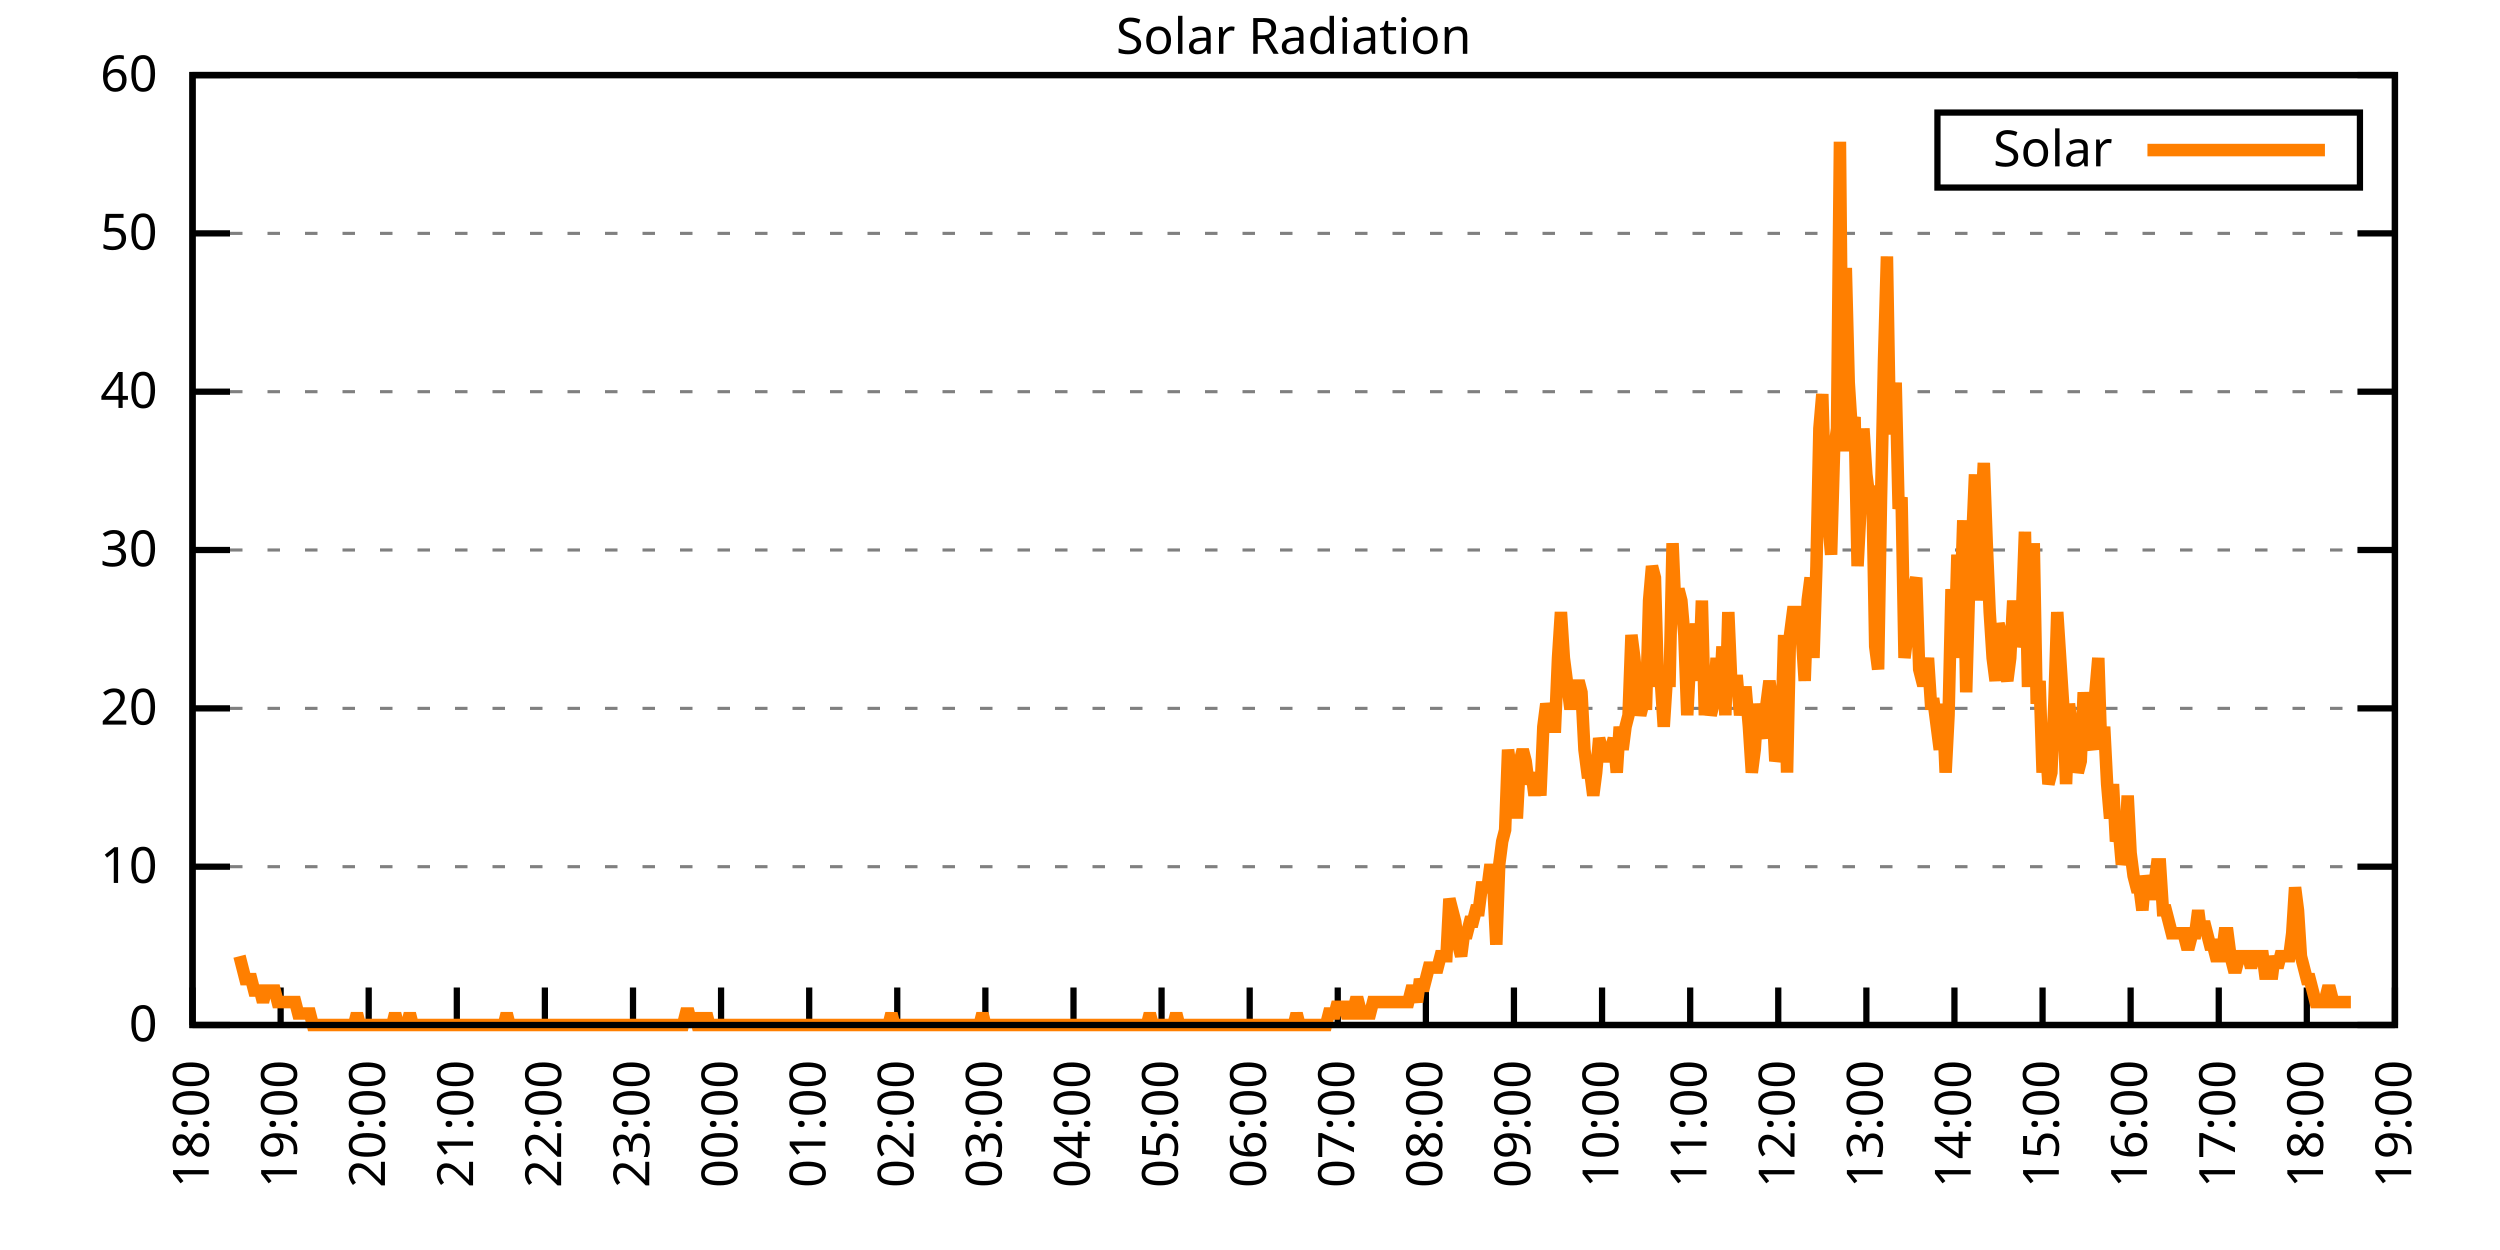
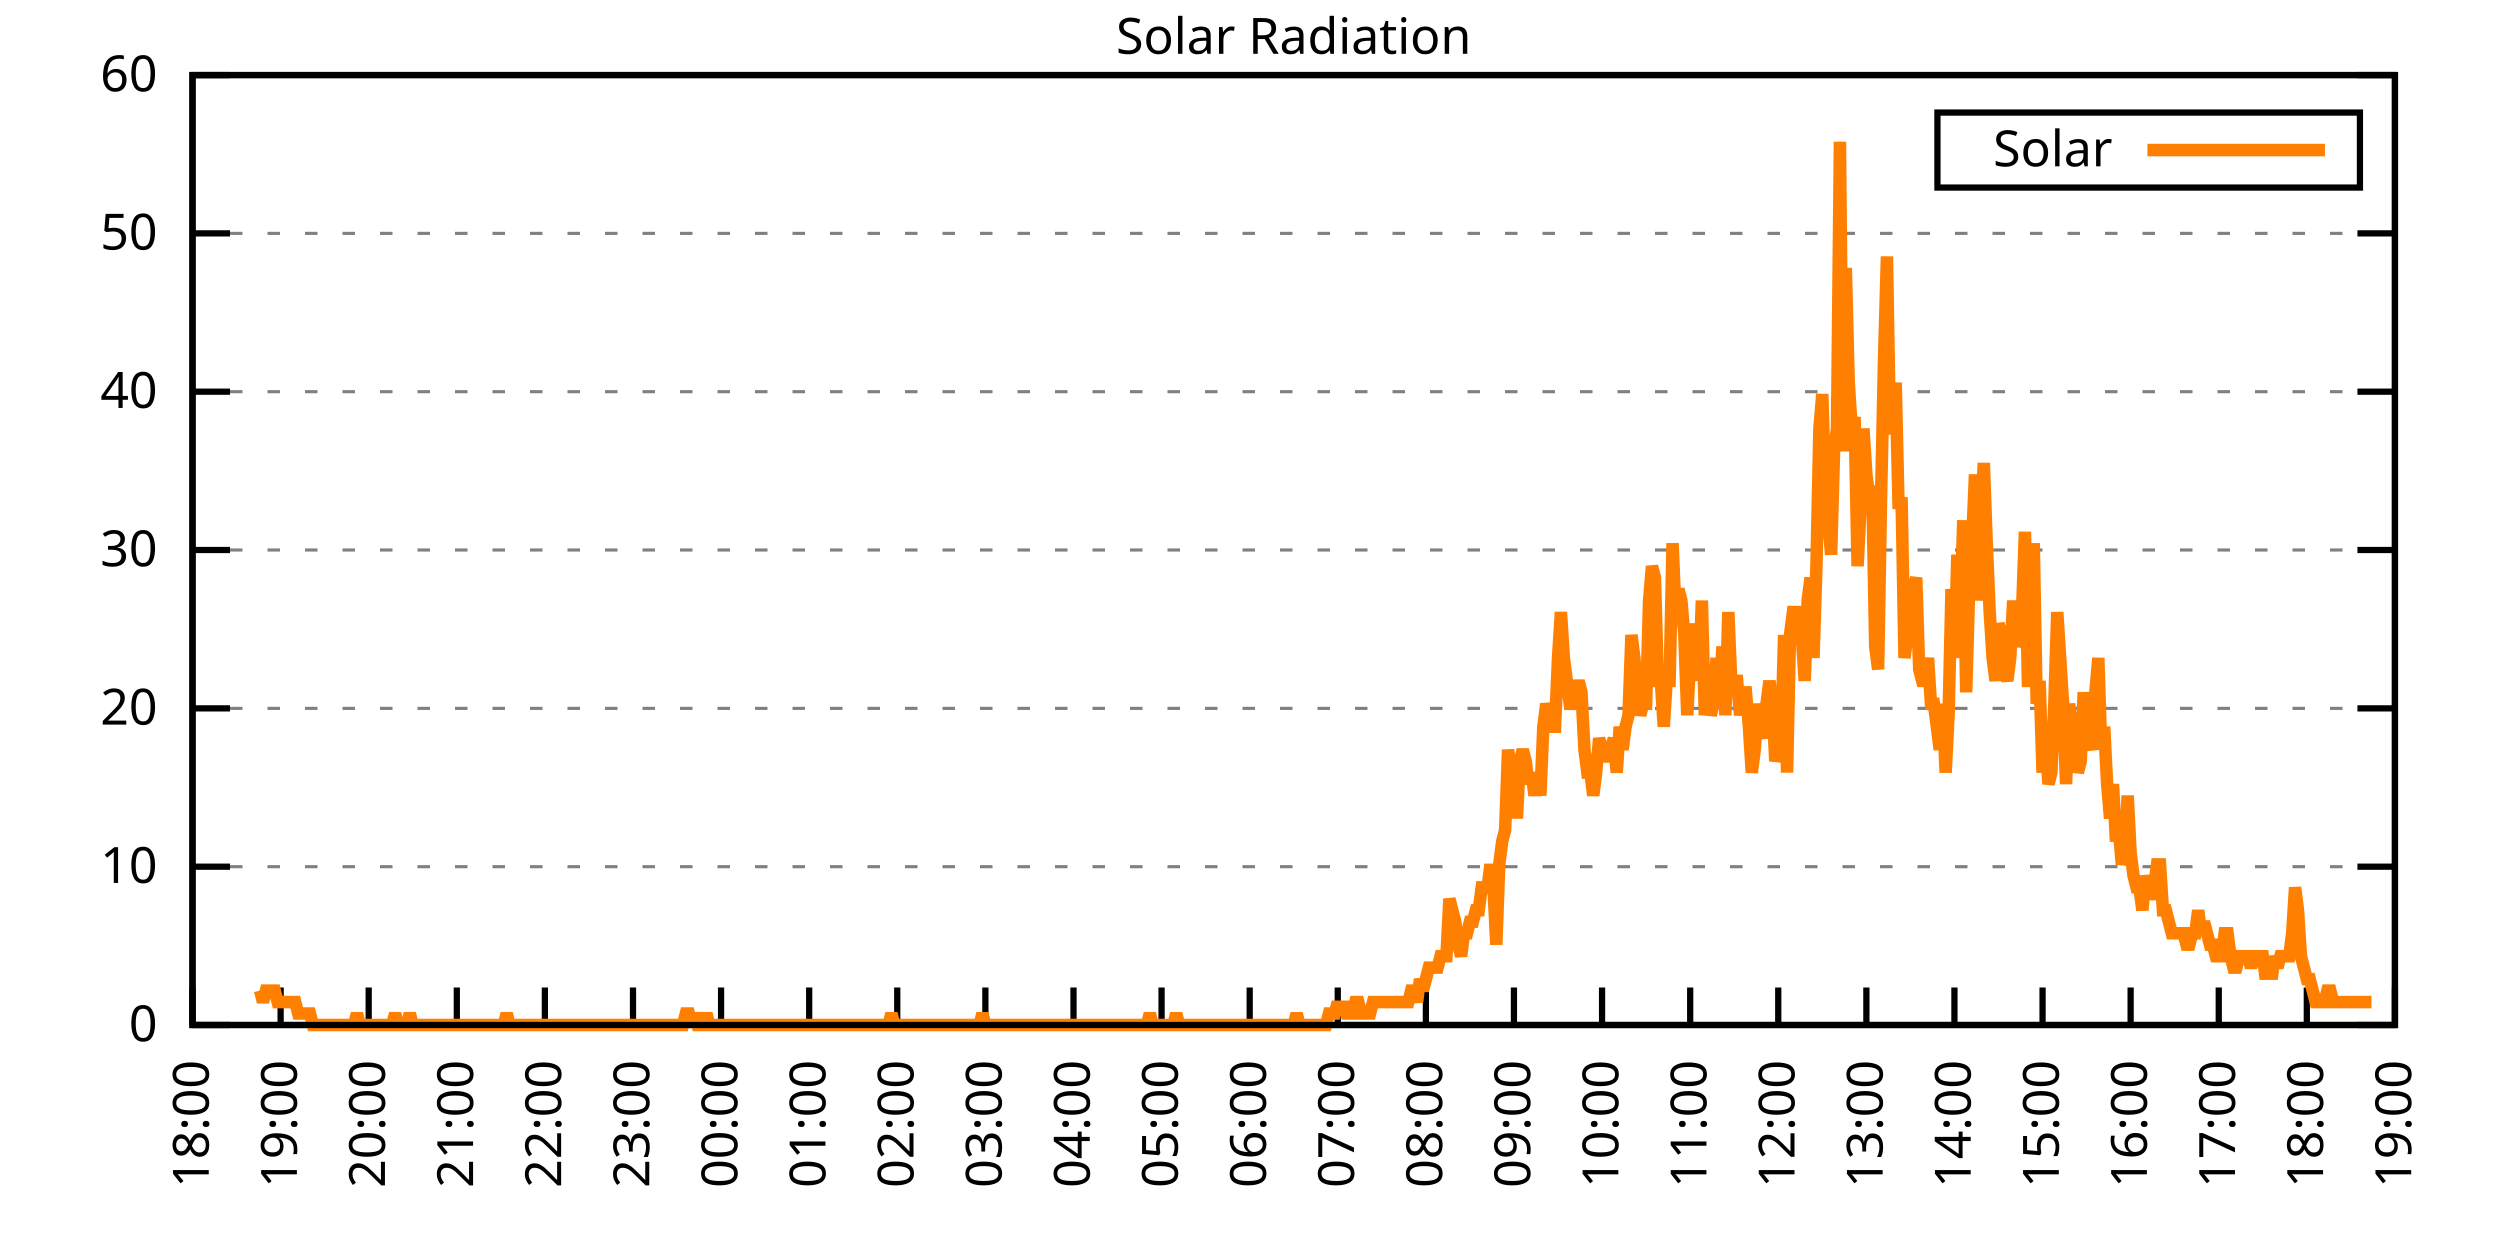
<svg xmlns="http://www.w3.org/2000/svg" xmlns:xlink="http://www.w3.org/1999/xlink" width="400" height="200" viewBox="0 0 400 200">
  <g id="gnuplot_canvas">
    <rect x="0" y="0" width="400" height="200" fill="none" />
    <defs>
      <circle id="gpDot" r="0.5" stroke-width="0.5" stroke="currentColor" />
      <path id="gpPt0" stroke-width="0.333" stroke="currentColor" d="M-1,0 h2 M0,-1 v2" />
      <path id="gpPt1" stroke-width="0.333" stroke="currentColor" d="M-1,-1 L1,1 M1,-1 L-1,1" />
      <path id="gpPt2" stroke-width="0.333" stroke="currentColor" d="M-1,0 L1,0 M0,-1 L0,1 M-1,-1 L1,1 M-1,1 L1,-1" />
      <rect id="gpPt3" stroke-width="0.333" stroke="currentColor" x="-1" y="-1" width="2" height="2" />
      <rect id="gpPt4" stroke-width="0.333" stroke="currentColor" fill="currentColor" x="-1" y="-1" width="2" height="2" />
      <circle id="gpPt5" stroke-width="0.333" stroke="currentColor" cx="0" cy="0" r="1" />
      <use xlink:href="#gpPt5" id="gpPt6" fill="currentColor" stroke="none" />
      <path id="gpPt7" stroke-width="0.333" stroke="currentColor" d="M0,-1.33 L-1.33,0.67 L1.33,0.67 z" />
      <use xlink:href="#gpPt7" id="gpPt8" fill="currentColor" stroke="none" />
      <use xlink:href="#gpPt7" id="gpPt9" stroke="currentColor" transform="rotate(180)" />
      <use xlink:href="#gpPt9" id="gpPt10" fill="currentColor" stroke="none" />
      <use xlink:href="#gpPt3" id="gpPt11" stroke="currentColor" transform="rotate(45)" />
      <use xlink:href="#gpPt11" id="gpPt12" fill="currentColor" stroke="none" />
      <path id="gpPt13" stroke-width="0.333" stroke="currentColor" d="M0,1.330 L1.265,0.411 L0.782,-1.067 L-0.782,-1.076 L-1.265,0.411 z" />
      <use xlink:href="#gpPt13" id="gpPt14" fill="currentColor" stroke="none" />
      <filter id="textbox" filterUnits="objectBoundingBox" x="0" y="0" height="1" width="1">
        <feFlood flood-color="white" flood-opacity="1" result="bgnd" />
        <feComposite in="SourceGraphic" in2="bgnd" operator="atop" />
      </filter>
      <filter id="greybox" filterUnits="objectBoundingBox" x="0" y="0" height="1" width="1">
        <feFlood flood-color="lightgrey" flood-opacity="1" result="grey" />
        <feComposite in="SourceGraphic" in2="grey" operator="atop" />
      </filter>
    </defs>
    <g fill="none" color="white" stroke="currentColor" stroke-width="1.00" stroke-linecap="butt" stroke-linejoin="miter">
</g>
    <g fill="none" color="black" stroke="currentColor" stroke-width="1.00" stroke-linecap="butt" stroke-linejoin="miter">
      <g stroke="none" shape-rendering="crispEdges">
        <polygon fill="rgb(255, 255, 255)" points="30.80,164.00 383.18,164.00 383.18,12.02 30.80,12.02 " />
      </g>
    </g>
    <g fill="none" color="black" stroke="currentColor" stroke-width="1.00" stroke-linecap="butt" stroke-linejoin="miter">
</g>
    <g fill="none" color="black" stroke="black" stroke-width="0.50" stroke-linecap="butt" stroke-linejoin="miter">
</g>
    <g fill="none" color="gray" stroke="currentColor" stroke-width="0.50" stroke-linecap="butt" stroke-linejoin="miter">
      <path stroke="gray" stroke-dasharray="2,4" class="gridline" d="M30.80,164.00 L383.19,164.00  " />
    </g>
    <g fill="none" color="gray" stroke="gray" stroke-width="1.00" stroke-linecap="butt" stroke-linejoin="miter">
</g>
    <g fill="none" color="black" stroke="currentColor" stroke-width="1.00" stroke-linecap="butt" stroke-linejoin="miter">
      <path stroke="black" d="M30.80,164.00 L36.80,164.00 M383.19,164.00 L377.19,164.00  " />
      <g transform="translate(25.20,166.60)" stroke="none" fill="black" font-family="Sans" font-size="8.00" text-anchor="end">
        <text>
          <tspan font-family="Sans"> 0</tspan>
        </text>
      </g>
    </g>
    <g fill="none" color="black" stroke="currentColor" stroke-width="1.00" stroke-linecap="butt" stroke-linejoin="miter">
</g>
    <g fill="none" color="black" stroke="black" stroke-width="0.50" stroke-linecap="butt" stroke-linejoin="miter">
</g>
    <g fill="none" color="gray" stroke="currentColor" stroke-width="0.50" stroke-linecap="butt" stroke-linejoin="miter">
      <path stroke="gray" stroke-dasharray="2,4" class="gridline" d="M30.80,138.67 L383.19,138.67  " />
    </g>
    <g fill="none" color="gray" stroke="gray" stroke-width="1.00" stroke-linecap="butt" stroke-linejoin="miter">
</g>
    <g fill="none" color="black" stroke="currentColor" stroke-width="1.00" stroke-linecap="butt" stroke-linejoin="miter">
      <path stroke="black" d="M30.80,138.67 L36.80,138.67 M383.19,138.67 L377.19,138.67  " />
      <g transform="translate(25.20,141.27)" stroke="none" fill="black" font-family="Sans" font-size="8.00" text-anchor="end">
        <text>
          <tspan font-family="Sans"> 10</tspan>
        </text>
      </g>
    </g>
    <g fill="none" color="black" stroke="currentColor" stroke-width="1.00" stroke-linecap="butt" stroke-linejoin="miter">
</g>
    <g fill="none" color="black" stroke="black" stroke-width="0.50" stroke-linecap="butt" stroke-linejoin="miter">
</g>
    <g fill="none" color="gray" stroke="currentColor" stroke-width="0.50" stroke-linecap="butt" stroke-linejoin="miter">
      <path stroke="gray" stroke-dasharray="2,4" class="gridline" d="M30.80,113.34 L383.19,113.34  " />
    </g>
    <g fill="none" color="gray" stroke="gray" stroke-width="1.00" stroke-linecap="butt" stroke-linejoin="miter">
</g>
    <g fill="none" color="black" stroke="currentColor" stroke-width="1.00" stroke-linecap="butt" stroke-linejoin="miter">
      <path stroke="black" d="M30.80,113.34 L36.80,113.34 M383.19,113.34 L377.19,113.34  " />
      <g transform="translate(25.20,115.94)" stroke="none" fill="black" font-family="Sans" font-size="8.00" text-anchor="end">
        <text>
          <tspan font-family="Sans"> 20</tspan>
        </text>
      </g>
    </g>
    <g fill="none" color="black" stroke="currentColor" stroke-width="1.00" stroke-linecap="butt" stroke-linejoin="miter">
</g>
    <g fill="none" color="black" stroke="black" stroke-width="0.50" stroke-linecap="butt" stroke-linejoin="miter">
</g>
    <g fill="none" color="gray" stroke="currentColor" stroke-width="0.50" stroke-linecap="butt" stroke-linejoin="miter">
      <path stroke="gray" stroke-dasharray="2,4" class="gridline" d="M30.80,88.00 L383.19,88.00  " />
    </g>
    <g fill="none" color="gray" stroke="gray" stroke-width="1.00" stroke-linecap="butt" stroke-linejoin="miter">
</g>
    <g fill="none" color="black" stroke="currentColor" stroke-width="1.00" stroke-linecap="butt" stroke-linejoin="miter">
      <path stroke="black" d="M30.80,88.00 L36.80,88.00 M383.19,88.00 L377.19,88.00  " />
      <g transform="translate(25.20,90.60)" stroke="none" fill="black" font-family="Sans" font-size="8.00" text-anchor="end">
        <text>
          <tspan font-family="Sans"> 30</tspan>
        </text>
      </g>
    </g>
    <g fill="none" color="black" stroke="currentColor" stroke-width="1.00" stroke-linecap="butt" stroke-linejoin="miter">
</g>
    <g fill="none" color="black" stroke="black" stroke-width="0.50" stroke-linecap="butt" stroke-linejoin="miter">
</g>
    <g fill="none" color="gray" stroke="currentColor" stroke-width="0.50" stroke-linecap="butt" stroke-linejoin="miter">
      <path stroke="gray" stroke-dasharray="2,4" class="gridline" d="M30.80,62.67 L383.19,62.67  " />
    </g>
    <g fill="none" color="gray" stroke="gray" stroke-width="1.00" stroke-linecap="butt" stroke-linejoin="miter">
</g>
    <g fill="none" color="black" stroke="currentColor" stroke-width="1.00" stroke-linecap="butt" stroke-linejoin="miter">
      <path stroke="black" d="M30.80,62.67 L36.80,62.67 M383.19,62.67 L377.19,62.67  " />
      <g transform="translate(25.20,65.27)" stroke="none" fill="black" font-family="Sans" font-size="8.00" text-anchor="end">
        <text>
          <tspan font-family="Sans"> 40</tspan>
        </text>
      </g>
    </g>
    <g fill="none" color="black" stroke="currentColor" stroke-width="1.00" stroke-linecap="butt" stroke-linejoin="miter">
</g>
    <g fill="none" color="black" stroke="black" stroke-width="0.50" stroke-linecap="butt" stroke-linejoin="miter">
</g>
    <g fill="none" color="gray" stroke="currentColor" stroke-width="0.50" stroke-linecap="butt" stroke-linejoin="miter">
      <path stroke="gray" stroke-dasharray="2,4" class="gridline" d="M30.80,37.34 L383.19,37.34  " />
    </g>
    <g fill="none" color="gray" stroke="gray" stroke-width="1.00" stroke-linecap="butt" stroke-linejoin="miter">
</g>
    <g fill="none" color="black" stroke="currentColor" stroke-width="1.00" stroke-linecap="butt" stroke-linejoin="miter">
      <path stroke="black" d="M30.80,37.34 L36.80,37.34 M383.19,37.34 L377.19,37.34  " />
      <g transform="translate(25.20,39.94)" stroke="none" fill="black" font-family="Sans" font-size="8.00" text-anchor="end">
        <text>
          <tspan font-family="Sans"> 50</tspan>
        </text>
      </g>
    </g>
    <g fill="none" color="black" stroke="currentColor" stroke-width="1.00" stroke-linecap="butt" stroke-linejoin="miter">
</g>
    <g fill="none" color="black" stroke="black" stroke-width="0.50" stroke-linecap="butt" stroke-linejoin="miter">
</g>
    <g fill="none" color="gray" stroke="currentColor" stroke-width="0.50" stroke-linecap="butt" stroke-linejoin="miter">
      <path stroke="gray" stroke-dasharray="2,4" class="gridline" d="M30.80,12.01 L383.19,12.01  " />
    </g>
    <g fill="none" color="gray" stroke="gray" stroke-width="1.00" stroke-linecap="butt" stroke-linejoin="miter">
</g>
    <g fill="none" color="black" stroke="currentColor" stroke-width="1.00" stroke-linecap="butt" stroke-linejoin="miter">
      <path stroke="black" d="M30.80,12.01 L36.80,12.01 M383.19,12.01 L377.19,12.01  " />
      <g transform="translate(25.20,14.61)" stroke="none" fill="black" font-family="Sans" font-size="8.00" text-anchor="end">
        <text>
          <tspan font-family="Sans"> 60</tspan>
        </text>
      </g>
    </g>
    <g fill="none" color="black" stroke="currentColor" stroke-width="1.00" stroke-linecap="butt" stroke-linejoin="miter">
      <path stroke="black" d="M30.80,164.00 L30.80,158.00  " />
      <g transform="translate(33.40,169.60) rotate(270.00)" stroke="none" fill="black" font-family="Sans" font-size="8.00" text-anchor="end">
        <text>
          <tspan font-family="Sans">18:00</tspan>
        </text>
      </g>
    </g>
    <g fill="none" color="black" stroke="currentColor" stroke-width="1.00" stroke-linecap="butt" stroke-linejoin="miter">
      <path stroke="black" d="M44.90,164.00 L44.90,158.00  " />
      <g transform="translate(47.50,169.60) rotate(270.00)" stroke="none" fill="black" font-family="Sans" font-size="8.00" text-anchor="end">
        <text>
          <tspan font-family="Sans">19:00</tspan>
        </text>
      </g>
    </g>
    <g fill="none" color="black" stroke="currentColor" stroke-width="1.00" stroke-linecap="butt" stroke-linejoin="miter">
      <path stroke="black" d="M58.99,164.00 L58.99,158.00  " />
      <g transform="translate(61.59,169.60) rotate(270.00)" stroke="none" fill="black" font-family="Sans" font-size="8.00" text-anchor="end">
        <text>
          <tspan font-family="Sans">20:00</tspan>
        </text>
      </g>
    </g>
    <g fill="none" color="black" stroke="currentColor" stroke-width="1.00" stroke-linecap="butt" stroke-linejoin="miter">
      <path stroke="black" d="M73.09,164.00 L73.09,158.00  " />
      <g transform="translate(75.69,169.60) rotate(270.00)" stroke="none" fill="black" font-family="Sans" font-size="8.00" text-anchor="end">
        <text>
          <tspan font-family="Sans">21:00</tspan>
        </text>
      </g>
    </g>
    <g fill="none" color="black" stroke="currentColor" stroke-width="1.00" stroke-linecap="butt" stroke-linejoin="miter">
      <path stroke="black" d="M87.18,164.00 L87.18,158.00  " />
      <g transform="translate(89.78,169.60) rotate(270.00)" stroke="none" fill="black" font-family="Sans" font-size="8.00" text-anchor="end">
        <text>
          <tspan font-family="Sans">22:00</tspan>
        </text>
      </g>
    </g>
    <g fill="none" color="black" stroke="currentColor" stroke-width="1.00" stroke-linecap="butt" stroke-linejoin="miter">
      <path stroke="black" d="M101.28,164.00 L101.28,158.00  " />
      <g transform="translate(103.88,169.60) rotate(270.00)" stroke="none" fill="black" font-family="Sans" font-size="8.00" text-anchor="end">
        <text>
          <tspan font-family="Sans">23:00</tspan>
        </text>
      </g>
    </g>
    <g fill="none" color="black" stroke="currentColor" stroke-width="1.00" stroke-linecap="butt" stroke-linejoin="miter">
      <path stroke="black" d="M115.37,164.00 L115.37,158.00  " />
      <g transform="translate(117.97,169.60) rotate(270.00)" stroke="none" fill="black" font-family="Sans" font-size="8.00" text-anchor="end">
        <text>
          <tspan font-family="Sans">00:00</tspan>
        </text>
      </g>
    </g>
    <g fill="none" color="black" stroke="currentColor" stroke-width="1.00" stroke-linecap="butt" stroke-linejoin="miter">
      <path stroke="black" d="M129.47,164.00 L129.47,158.00  " />
      <g transform="translate(132.07,169.60) rotate(270.00)" stroke="none" fill="black" font-family="Sans" font-size="8.00" text-anchor="end">
        <text>
          <tspan font-family="Sans">01:00</tspan>
        </text>
      </g>
    </g>
    <g fill="none" color="black" stroke="currentColor" stroke-width="1.00" stroke-linecap="butt" stroke-linejoin="miter">
      <path stroke="black" d="M143.56,164.00 L143.56,158.00  " />
      <g transform="translate(146.16,169.60) rotate(270.00)" stroke="none" fill="black" font-family="Sans" font-size="8.00" text-anchor="end">
        <text>
          <tspan font-family="Sans">02:00</tspan>
        </text>
      </g>
    </g>
    <g fill="none" color="black" stroke="currentColor" stroke-width="1.00" stroke-linecap="butt" stroke-linejoin="miter">
      <path stroke="black" d="M157.66,164.00 L157.66,158.00  " />
      <g transform="translate(160.26,169.60) rotate(270.00)" stroke="none" fill="black" font-family="Sans" font-size="8.00" text-anchor="end">
        <text>
          <tspan font-family="Sans">03:00</tspan>
        </text>
      </g>
    </g>
    <g fill="none" color="black" stroke="currentColor" stroke-width="1.00" stroke-linecap="butt" stroke-linejoin="miter">
      <path stroke="black" d="M171.76,164.00 L171.76,158.00  " />
      <g transform="translate(174.36,169.60) rotate(270.00)" stroke="none" fill="black" font-family="Sans" font-size="8.00" text-anchor="end">
        <text>
          <tspan font-family="Sans">04:00</tspan>
        </text>
      </g>
    </g>
    <g fill="none" color="black" stroke="currentColor" stroke-width="1.00" stroke-linecap="butt" stroke-linejoin="miter">
      <path stroke="black" d="M185.85,164.00 L185.85,158.00  " />
      <g transform="translate(188.45,169.60) rotate(270.00)" stroke="none" fill="black" font-family="Sans" font-size="8.00" text-anchor="end">
        <text>
          <tspan font-family="Sans">05:00</tspan>
        </text>
      </g>
    </g>
    <g fill="none" color="black" stroke="currentColor" stroke-width="1.00" stroke-linecap="butt" stroke-linejoin="miter">
      <path stroke="black" d="M199.95,164.00 L199.95,158.00  " />
      <g transform="translate(202.55,169.60) rotate(270.00)" stroke="none" fill="black" font-family="Sans" font-size="8.00" text-anchor="end">
        <text>
          <tspan font-family="Sans">06:00</tspan>
        </text>
      </g>
    </g>
    <g fill="none" color="black" stroke="currentColor" stroke-width="1.00" stroke-linecap="butt" stroke-linejoin="miter">
      <path stroke="black" d="M214.04,164.00 L214.04,158.00  " />
      <g transform="translate(216.64,169.60) rotate(270.00)" stroke="none" fill="black" font-family="Sans" font-size="8.00" text-anchor="end">
        <text>
          <tspan font-family="Sans">07:00</tspan>
        </text>
      </g>
    </g>
    <g fill="none" color="black" stroke="currentColor" stroke-width="1.00" stroke-linecap="butt" stroke-linejoin="miter">
      <path stroke="black" d="M228.14,164.00 L228.14,158.00  " />
      <g transform="translate(230.74,169.60) rotate(270.00)" stroke="none" fill="black" font-family="Sans" font-size="8.00" text-anchor="end">
        <text>
          <tspan font-family="Sans">08:00</tspan>
        </text>
      </g>
    </g>
    <g fill="none" color="black" stroke="currentColor" stroke-width="1.00" stroke-linecap="butt" stroke-linejoin="miter">
      <path stroke="black" d="M242.23,164.00 L242.23,158.00  " />
      <g transform="translate(244.83,169.60) rotate(270.00)" stroke="none" fill="black" font-family="Sans" font-size="8.00" text-anchor="end">
        <text>
          <tspan font-family="Sans">09:00</tspan>
        </text>
      </g>
    </g>
    <g fill="none" color="black" stroke="currentColor" stroke-width="1.00" stroke-linecap="butt" stroke-linejoin="miter">
      <path stroke="black" d="M256.33,164.00 L256.33,158.00  " />
      <g transform="translate(258.93,169.60) rotate(270.00)" stroke="none" fill="black" font-family="Sans" font-size="8.00" text-anchor="end">
        <text>
          <tspan font-family="Sans">10:00</tspan>
        </text>
      </g>
    </g>
    <g fill="none" color="black" stroke="currentColor" stroke-width="1.00" stroke-linecap="butt" stroke-linejoin="miter">
      <path stroke="black" d="M270.43,164.00 L270.43,158.00  " />
      <g transform="translate(273.03,169.60) rotate(270.00)" stroke="none" fill="black" font-family="Sans" font-size="8.00" text-anchor="end">
        <text>
          <tspan font-family="Sans">11:00</tspan>
        </text>
      </g>
    </g>
    <g fill="none" color="black" stroke="currentColor" stroke-width="1.00" stroke-linecap="butt" stroke-linejoin="miter">
      <path stroke="black" d="M284.52,164.00 L284.52,158.00  " />
      <g transform="translate(287.12,169.60) rotate(270.00)" stroke="none" fill="black" font-family="Sans" font-size="8.00" text-anchor="end">
        <text>
          <tspan font-family="Sans">12:00</tspan>
        </text>
      </g>
    </g>
    <g fill="none" color="black" stroke="currentColor" stroke-width="1.00" stroke-linecap="butt" stroke-linejoin="miter">
      <path stroke="black" d="M298.62,164.00 L298.62,158.00  " />
      <g transform="translate(301.22,169.60) rotate(270.00)" stroke="none" fill="black" font-family="Sans" font-size="8.00" text-anchor="end">
        <text>
          <tspan font-family="Sans">13:00</tspan>
        </text>
      </g>
    </g>
    <g fill="none" color="black" stroke="currentColor" stroke-width="1.00" stroke-linecap="butt" stroke-linejoin="miter">
      <path stroke="black" d="M312.71,164.00 L312.71,158.00  " />
      <g transform="translate(315.31,169.60) rotate(270.00)" stroke="none" fill="black" font-family="Sans" font-size="8.00" text-anchor="end">
        <text>
          <tspan font-family="Sans">14:00</tspan>
        </text>
      </g>
    </g>
    <g fill="none" color="black" stroke="currentColor" stroke-width="1.00" stroke-linecap="butt" stroke-linejoin="miter">
      <path stroke="black" d="M326.81,164.00 L326.81,158.00  " />
      <g transform="translate(329.41,169.60) rotate(270.00)" stroke="none" fill="black" font-family="Sans" font-size="8.00" text-anchor="end">
        <text>
          <tspan font-family="Sans">15:00</tspan>
        </text>
      </g>
    </g>
    <g fill="none" color="black" stroke="currentColor" stroke-width="1.00" stroke-linecap="butt" stroke-linejoin="miter">
      <path stroke="black" d="M340.90,164.00 L340.90,158.00  " />
      <g transform="translate(343.50,169.60) rotate(270.00)" stroke="none" fill="black" font-family="Sans" font-size="8.00" text-anchor="end">
        <text>
          <tspan font-family="Sans">16:00</tspan>
        </text>
      </g>
    </g>
    <g fill="none" color="black" stroke="currentColor" stroke-width="1.00" stroke-linecap="butt" stroke-linejoin="miter">
      <path stroke="black" d="M355.00,164.00 L355.00,158.00  " />
      <g transform="translate(357.60,169.60) rotate(270.00)" stroke="none" fill="black" font-family="Sans" font-size="8.00" text-anchor="end">
        <text>
          <tspan font-family="Sans">17:00</tspan>
        </text>
      </g>
    </g>
    <g fill="none" color="black" stroke="currentColor" stroke-width="1.00" stroke-linecap="butt" stroke-linejoin="miter">
      <path stroke="black" d="M369.09,164.00 L369.09,158.00  " />
      <g transform="translate(371.69,169.60) rotate(270.00)" stroke="none" fill="black" font-family="Sans" font-size="8.00" text-anchor="end">
        <text>
          <tspan font-family="Sans">18:00</tspan>
        </text>
      </g>
    </g>
    <g fill="none" color="black" stroke="currentColor" stroke-width="1.00" stroke-linecap="butt" stroke-linejoin="miter">
      <path stroke="black" d="M383.19,164.00 L383.19,158.00  " />
      <g transform="translate(385.79,169.60) rotate(270.00)" stroke="none" fill="black" font-family="Sans" font-size="8.00" text-anchor="end">
        <text>
          <tspan font-family="Sans">19:00</tspan>
        </text>
      </g>
    </g>
    <g fill="none" color="black" stroke="currentColor" stroke-width="1.00" stroke-linecap="butt" stroke-linejoin="miter">
</g>
    <g fill="none" color="black" stroke="currentColor" stroke-width="1.00" stroke-linecap="butt" stroke-linejoin="miter">
      <path stroke="black" d="M30.80,12.01 L30.80,164.00 L383.19,164.00 L383.19,12.01 L30.80,12.01 Z  " />
    </g>
    <g fill="none" color="black" stroke="currentColor" stroke-width="1.00" stroke-linecap="butt" stroke-linejoin="miter">
</g>
    <g fill="none" color="black" stroke="currentColor" stroke-width="1.00" stroke-linecap="butt" stroke-linejoin="miter">
      <path stroke="black" d="M309.99,30.01 L309.99,18.01 L377.59,18.01 L377.59,30.01 L309.99,30.01 Z  " />
    </g>
    <g id="Solar_Radiation_plot_1">
      <g fill="none" color="white" stroke="black" stroke-width="2.00" stroke-linecap="butt" stroke-linejoin="miter">
</g>
      <g fill="none" color="black" stroke="currentColor" stroke-width="2.00" stroke-linecap="butt" stroke-linejoin="miter">
        <g transform="translate(337.99,26.61)" stroke="none" fill="black" font-family="Sans" font-size="8.00" text-anchor="end">
          <text>
            <tspan font-family="Sans">Solar</tspan>
          </text>
        </g>
      </g>
      <g fill="none" color="black" stroke="currentColor" stroke-width="2.00" stroke-linecap="butt" stroke-linejoin="miter">
-         <path stroke="rgb(255, 127,   0)" d="M343.59,24.01 L371.99,24.01 M38.32,152.99 L38.79,154.82 L39.26,156.66 L39.73,156.66 L40.20,156.66 L40.67,158.49   L41.14,158.49 L41.61,158.49 L42.08,160.33 L42.55,158.49 L43.02,158.49 L43.49,158.49 L43.96,158.49 L44.43,160.33   L44.90,160.33 L45.37,160.33 L45.84,160.33 L46.31,160.33 L46.78,160.33 L47.24,160.33 L47.71,162.16 L48.18,162.16   L48.65,162.16 L49.12,162.16 L49.59,162.16 L50.06,164.00 L50.53,164.00 L51.00,164.00 L51.47,164.00 L51.94,164.00   L52.41,164.00 L52.88,164.00 L53.35,164.00 L53.82,164.00 L54.29,164.00 L54.76,164.00 L55.23,164.00 L55.70,164.00   L56.17,164.00 L56.64,164.00 L57.11,162.16 L57.58,164.00 L58.05,164.00 L58.52,164.00 L58.99,164.00 L59.46,164.00   L59.93,164.00 L60.40,164.00 L60.87,164.00 L61.34,164.00 L61.81,164.00 L62.28,164.00 L62.75,164.00 L63.22,162.16   L63.69,164.00 L64.16,164.00 L64.63,164.00 L65.10,164.00 L65.57,162.16 L66.04,164.00 L66.51,164.00 L66.98,164.00   L67.45,164.00 L67.92,164.00 L68.39,164.00 L68.86,164.00 L69.33,164.00 L69.80,164.00 L70.27,164.00 L70.74,164.00   L71.21,164.00 L71.68,164.00 L72.15,164.00 L72.62,164.00 L73.09,164.00 L73.56,164.00 L74.03,164.00 L74.50,164.00   L74.97,164.00 L75.44,164.00 L75.91,164.00 L76.38,164.00 L76.85,164.00 L77.32,164.00 L77.79,164.00 L78.26,164.00   L78.73,164.00 L79.19,164.00 L79.66,164.00 L80.13,164.00 L80.60,164.00 L81.07,162.16 L81.54,164.00 L82.01,164.00   L82.48,164.00 L82.95,164.00 L83.42,164.00 L83.89,164.00 L84.36,164.00 L84.83,164.00 L85.30,164.00 L85.77,164.00   L86.24,164.00 L86.71,164.00 L87.18,164.00 L87.65,164.00 L88.12,164.00 L88.59,164.00 L89.06,164.00 L89.53,164.00   L90.00,164.00 L90.47,164.00 L90.94,164.00 L91.41,164.00 L91.88,164.00 L92.35,164.00 L92.82,164.00 L93.29,164.00   L93.76,164.00 L94.23,164.00 L94.70,164.00 L95.17,164.00 L95.64,164.00 L96.11,164.00 L96.58,164.00 L97.05,164.00   L97.52,164.00 L97.99,164.00 L98.46,164.00 L98.93,164.00 L99.40,164.00 L99.87,164.00 L100.34,164.00 L100.81,164.00   L101.28,164.00 L101.75,164.00 L102.22,164.00 L102.69,164.00 L103.16,164.00 L103.63,164.00 L104.10,164.00 L104.57,164.00   L105.04,164.00 L105.51,164.00 L105.98,164.00 L106.45,164.00 L106.92,164.00 L107.39,164.00 L107.86,164.00 L108.33,164.00   L108.80,164.00 L109.27,164.00 L109.74,162.16 L110.21,162.16 L110.68,164.00 L111.14,162.16 L111.61,164.00 L112.08,164.00   L112.55,164.00 L113.02,162.16 L113.49,164.00 L113.96,164.00 L114.43,164.00 L114.90,164.00 L115.37,164.00 L115.84,164.00   L116.31,164.00 L116.78,164.00 L117.25,164.00 L117.72,164.00 L118.19,164.00 L118.66,164.00 L119.13,164.00 L119.60,164.00   L120.07,164.00 L120.54,164.00 L121.01,164.00 L121.48,164.00 L121.95,164.00 L122.42,164.00 L122.89,164.00 L123.36,164.00   L123.83,164.00 L124.30,164.00 L124.77,164.00 L125.24,164.00 L125.71,164.00 L126.18,164.00 L126.65,164.00 L127.12,164.00   L127.59,164.00 L128.06,164.00 L128.53,164.00 L129.00,164.00 L129.47,164.00 L129.94,164.00 L130.41,164.00 L130.88,164.00   L131.35,164.00 L131.82,164.00 L132.29,164.00 L132.76,164.00 L133.23,164.00 L133.70,164.00 L134.17,164.00 L134.64,164.00   L135.11,164.00 L135.58,164.00 L136.05,164.00 L136.52,164.00 L136.99,164.00 L137.46,164.00 L137.93,164.00 L138.40,164.00   L138.87,164.00 L139.34,164.00 L139.81,164.00 L140.28,164.00 L140.75,164.00 L141.22,164.00 L141.69,164.00 L142.16,164.00   L142.63,162.16 L143.09,164.00 L143.56,164.00 L144.03,164.00 L144.50,164.00 L144.97,164.00 L145.44,164.00 L145.91,164.00   L146.38,164.00 L146.85,164.00 L147.32,164.00 L147.79,164.00 L148.26,164.00 L148.73,164.00 L149.20,164.00 L149.67,164.00   L150.14,164.00 L150.61,164.00 L151.08,164.00 L151.55,164.00 L152.02,164.00 L152.49,164.00 L152.96,164.00 L153.43,164.00   L153.90,164.00 L154.37,164.00 L154.84,164.00 L155.31,164.00 L155.78,164.00 L156.25,164.00 L156.72,164.00 L157.19,162.16   L157.66,164.00 L158.13,164.00 L158.60,164.00 L159.07,164.00 L159.54,164.00 L160.01,164.00 L160.48,164.00 L160.95,164.00   L161.42,164.00 L161.89,164.00 L162.36,164.00 L162.83,164.00 L163.30,164.00 L163.77,164.00 L164.24,164.00 L164.71,164.00   L165.18,164.00 L165.65,164.00 L166.12,164.00 L166.59,164.00 L167.06,164.00 L167.53,164.00 L168.00,164.00 L168.47,164.00   L168.94,164.00 L169.41,164.00 L169.88,164.00 L170.35,164.00 L170.82,164.00 L171.29,164.00 L171.76,164.00 L172.23,164.00   L172.70,164.00 L173.17,164.00 L173.64,164.00 L174.11,164.00 L174.58,164.00 L175.04,164.00 L175.51,164.00 L175.98,164.00   L176.45,164.00 L176.92,164.00 L177.39,164.00 L177.86,164.00 L178.33,164.00 L178.80,164.00 L179.27,164.00 L179.74,164.00   L180.21,164.00 L180.68,164.00 L181.15,164.00 L181.62,164.00 L182.09,164.00 L182.56,164.00 L183.03,164.00 L183.50,164.00   L183.97,162.16 L184.44,164.00 L184.91,164.00 L185.38,164.00 L185.85,164.00 L186.32,164.00 L186.79,164.00 L187.26,164.00   L187.73,164.00 L188.20,162.16 L188.67,164.00 L189.14,164.00 L189.61,164.00 L190.08,164.00 L190.55,164.00 L191.02,164.00   L191.49,164.00 L191.96,164.00 L192.43,164.00 L192.90,164.00 L193.37,164.00 L193.84,164.00 L194.31,164.00 L194.78,164.00   L195.25,164.00 L195.72,164.00 L196.19,164.00 L196.66,164.00 L197.13,164.00 L197.60,164.00 L198.07,164.00 L198.54,164.00   L199.01,164.00 L199.48,164.00 L199.95,164.00 L200.42,164.00 L200.89,164.00 L201.36,164.00 L201.83,164.00 L202.30,164.00   L202.77,164.00 L203.24,164.00 L203.71,164.00 L204.18,164.00 L204.65,164.00 L205.12,164.00 L205.59,164.00 L206.06,164.00   L206.53,164.00 L207.00,164.00 L207.46,162.16 L207.93,164.00 L208.40,164.00 L208.87,164.00 L209.34,164.00 L209.81,164.00   L210.28,164.00 L210.75,164.00 L211.22,164.00 L211.69,164.00 L212.16,164.00 L212.63,162.16 L213.10,162.16 L213.57,162.16   L214.04,160.33 L214.51,162.16 L214.98,160.33 L215.45,162.16 L215.92,162.16 L216.39,162.16 L216.86,160.33 L217.33,160.33   L217.80,162.16 L218.27,162.16 L218.74,162.16 L219.21,162.16 L219.68,160.33 L220.15,160.33 L220.62,160.33 L221.09,160.33   L221.56,160.33 L222.03,160.33 L222.50,160.33 L222.97,160.33 L223.44,160.33 L223.91,160.33 L224.38,160.33 L224.85,160.33   L225.32,160.33 L225.79,158.49 L226.26,158.49 L226.73,160.33 L227.20,156.66 L227.67,158.49 L228.14,156.66 L228.61,154.82   L229.08,154.82 L229.55,154.82 L230.02,154.82 L230.49,152.99 L230.96,152.99 L231.43,152.99 L231.90,143.81 L232.37,145.65   L232.84,147.48 L233.31,151.15 L233.78,152.99 L234.25,149.32 L234.72,149.32 L235.19,147.48 L235.66,147.48 L236.13,145.65   L236.60,145.65 L237.07,141.98 L237.54,141.98 L238.01,141.98 L238.48,138.30 L238.95,141.98 L239.41,151.15 L239.88,138.30   L240.35,134.63 L240.82,132.80 L241.29,119.95 L241.76,123.62 L242.23,121.79 L242.70,130.96 L243.17,121.79 L243.64,119.95   L244.11,121.79 L244.58,125.46 L245.05,123.62 L245.52,127.29 L245.99,123.62 L246.46,127.29 L246.93,116.28 L247.40,112.61   L247.87,114.44 L248.34,116.28 L248.81,116.28 L249.28,105.27 L249.75,97.93 L250.22,105.27 L250.69,108.94 L251.16,112.61   L251.63,112.61 L252.10,110.77 L252.57,108.94 L253.04,110.77 L253.51,119.95 L253.98,123.62 L254.45,123.62 L254.92,127.29   L255.39,123.62 L255.86,118.12 L256.33,119.95 L256.80,119.95 L257.27,121.79 L257.74,119.95 L258.21,118.12 L258.68,123.62   L259.15,116.28 L259.62,119.95 L260.09,116.28 L260.56,114.44 L261.03,101.60 L261.50,105.27 L261.97,110.77 L262.44,114.44   L262.91,112.61 L263.38,112.61 L263.85,96.09 L264.32,90.59 L264.79,92.42 L265.26,108.94 L265.73,108.94 L266.20,116.28   L266.67,108.94 L267.14,108.94 L267.61,86.91 L268.08,97.93 L268.55,94.26 L269.02,96.09 L269.49,101.60 L269.96,114.44   L270.43,105.27 L270.90,107.10 L271.36,99.76 L271.83,108.94 L272.30,96.09 L272.77,114.44 L273.24,107.10 L273.71,114.44   L274.18,112.61 L274.65,105.27 L275.12,112.61 L275.59,103.43 L276.06,114.44 L276.53,97.93 L277.00,108.94 L277.47,108.94   L277.94,108.94 L278.41,114.44 L278.88,110.77 L279.35,110.77 L279.82,116.28 L280.29,123.62 L280.76,119.95 L281.23,112.61   L281.70,116.28 L282.17,118.12 L282.64,112.61 L283.11,108.94 L283.58,112.61 L284.05,121.79 L284.52,119.95 L284.99,118.12   L285.46,101.60 L285.93,123.62 L286.40,101.60 L286.87,97.93 L287.34,97.93 L287.81,97.93 L288.28,101.60 L288.75,108.94   L289.22,96.09 L289.69,92.42 L290.16,105.27 L290.63,90.59 L291.10,68.56 L291.57,63.05 L292.04,79.57 L292.51,83.24   L292.98,88.75 L293.45,72.23 L293.92,68.56 L294.39,22.68 L294.86,72.23 L295.33,42.87 L295.80,61.22 L296.27,68.56   L296.74,66.73 L297.21,90.59 L297.68,81.41 L298.15,68.56 L298.62,75.90 L299.09,79.57 L299.56,77.74 L300.03,103.43   L300.50,107.10 L300.97,79.57 L301.44,57.55 L301.91,41.03 L302.38,68.56 L302.85,68.56 L303.31,61.22 L303.78,81.41   L304.25,79.57 L304.72,105.27 L305.19,101.60 L305.66,101.60 L306.13,94.26 L306.60,92.42 L307.07,107.10 L307.54,108.94   L308.01,108.94 L308.48,105.27 L308.95,112.61 L309.42,112.61 L309.89,116.28 L310.36,119.95 L310.83,112.61 L311.30,123.62   L311.77,114.44 L312.24,94.26 L312.71,105.27 L313.18,88.75 L313.65,97.93 L314.12,83.24 L314.59,110.77 L315.06,94.26   L315.53,86.91 L316.00,75.90 L316.47,96.09 L316.94,83.24 L317.41,74.07 L317.88,86.91 L318.35,97.93 L318.82,105.27   L319.29,108.94 L319.76,99.76 L320.23,101.60 L320.70,107.10 L321.17,108.94 L321.64,105.27 L322.11,96.09 L322.58,103.43   L323.05,101.60 L323.52,97.93 L323.99,85.08 L324.46,108.94 L324.93,108.94 L325.40,86.91 L325.87,112.61 L326.34,108.94   L326.81,123.62 L327.28,118.12 L327.75,125.46 L328.22,123.62 L328.69,112.61 L329.16,97.93 L329.63,105.27 L330.10,112.61   L330.57,125.46 L331.04,112.61 L331.51,116.28 L331.98,114.44 L332.45,123.62 L332.92,121.79 L333.39,110.77 L333.86,116.28   L334.33,118.12 L334.80,119.95 L335.26,110.77 L335.73,105.27 L336.20,119.95 L336.67,116.28 L337.14,125.46 L337.61,130.96   L338.08,125.46 L338.55,134.63 L339.02,132.80 L339.49,138.30 L339.96,136.47 L340.43,127.29 L340.90,136.47 L341.37,140.14   L341.84,141.98 L342.31,141.98 L342.78,145.65 L343.25,140.14 L343.72,141.98 L344.19,143.81 L344.66,141.98 L345.13,138.30   L345.60,138.30 L346.07,145.65 L346.54,145.65 L347.01,147.48 L347.48,149.32 L347.95,149.32 L348.42,149.32 L348.89,149.32   L349.36,149.32 L349.83,151.15 L350.30,151.15 L350.77,149.32 L351.24,149.32 L351.71,145.65 L352.18,149.32 L352.65,147.48   L353.12,149.32 L353.59,151.15 L354.06,151.15 L354.53,152.99 L355.00,152.99 L355.47,152.99 L355.94,149.32 L356.41,149.32   L356.88,152.99 L357.35,154.82 L357.82,154.82 L358.29,152.99 L358.76,152.99 L359.23,152.99 L359.70,152.99 L360.17,154.82   L360.64,152.99 L361.11,152.99 L361.58,152.99 L362.05,152.99 L362.52,156.66 L362.99,152.99 L363.46,156.66 L363.93,152.99   L364.40,154.82 L364.87,152.99 L365.34,152.99 L365.81,152.99 L366.28,152.99 L366.75,149.32 L367.21,141.98 L367.68,145.65   L368.15,152.99 L368.62,154.82 L369.09,156.66 L369.56,156.66 L370.03,158.49 L370.50,160.33 L370.97,160.33 L371.44,160.33   L371.91,160.33 L372.38,158.49 L372.85,158.49 L373.32,160.33 L373.79,160.33 L374.26,160.33 L374.73,160.33 L375.20,160.33   L375.67,160.33 L376.14,160.33  " />
+         <path stroke="rgb(255, 127,   0)" d="M343.59,24.01 L371.99,24.01 M41.61,158.49 L42.08,160.33 L42.55,158.49 L43.02,158.49 L43.49,158.49 L43.96,158.49   L44.43,160.33 L44.90,160.33 L45.37,160.33 L45.84,160.33 L46.31,160.33 L46.78,160.33 L47.24,160.33 L47.71,162.16   L48.18,162.16 L48.65,162.16 L49.12,162.16 L49.59,162.16 L50.06,164.00 L50.53,164.00 L51.00,164.00 L51.47,164.00   L51.94,164.00 L52.41,164.00 L52.88,164.00 L53.35,164.00 L53.82,164.00 L54.29,164.00 L54.76,164.00 L55.23,164.00   L55.70,164.00 L56.17,164.00 L56.64,164.00 L57.11,162.16 L57.58,164.00 L58.05,164.00 L58.52,164.00 L58.99,164.00   L59.46,164.00 L59.93,164.00 L60.40,164.00 L60.87,164.00 L61.34,164.00 L61.81,164.00 L62.28,164.00 L62.75,164.00   L63.22,162.16 L63.69,164.00 L64.16,164.00 L64.63,164.00 L65.10,164.00 L65.57,162.16 L66.04,164.00 L66.51,164.00   L66.98,164.00 L67.45,164.00 L67.92,164.00 L68.39,164.00 L68.86,164.00 L69.33,164.00 L69.80,164.00 L70.27,164.00   L70.74,164.00 L71.21,164.00 L71.68,164.00 L72.15,164.00 L72.62,164.00 L73.09,164.00 L73.56,164.00 L74.03,164.00   L74.50,164.00 L74.97,164.00 L75.44,164.00 L75.91,164.00 L76.38,164.00 L76.85,164.00 L77.32,164.00 L77.79,164.00   L78.26,164.00 L78.73,164.00 L79.19,164.00 L79.66,164.00 L80.13,164.00 L80.60,164.00 L81.07,162.16 L81.54,164.00   L82.01,164.00 L82.48,164.00 L82.95,164.00 L83.42,164.00 L83.89,164.00 L84.36,164.00 L84.83,164.00 L85.30,164.00   L85.77,164.00 L86.24,164.00 L86.71,164.00 L87.18,164.00 L87.65,164.00 L88.12,164.00 L88.59,164.00 L89.06,164.00   L89.53,164.00 L90.00,164.00 L90.47,164.00 L90.94,164.00 L91.41,164.00 L91.88,164.00 L92.35,164.00 L92.82,164.00   L93.29,164.00 L93.76,164.00 L94.23,164.00 L94.70,164.00 L95.17,164.00 L95.64,164.00 L96.11,164.00 L96.58,164.00   L97.05,164.00 L97.52,164.00 L97.99,164.00 L98.46,164.00 L98.93,164.00 L99.40,164.00 L99.87,164.00 L100.34,164.00   L100.81,164.00 L101.28,164.00 L101.75,164.00 L102.22,164.00 L102.69,164.00 L103.16,164.00 L103.63,164.00 L104.10,164.00   L104.57,164.00 L105.04,164.00 L105.51,164.00 L105.98,164.00 L106.45,164.00 L106.92,164.00 L107.39,164.00 L107.86,164.00   L108.33,164.00 L108.80,164.00 L109.27,164.00 L109.74,162.16 L110.21,162.16 L110.68,164.00 L111.14,162.16 L111.61,164.00   L112.08,164.00 L112.55,164.00 L113.02,162.16 L113.49,164.00 L113.96,164.00 L114.43,164.00 L114.90,164.00 L115.37,164.00   L115.84,164.00 L116.31,164.00 L116.78,164.00 L117.25,164.00 L117.72,164.00 L118.19,164.00 L118.66,164.00 L119.13,164.00   L119.60,164.00 L120.07,164.00 L120.54,164.00 L121.01,164.00 L121.48,164.00 L121.95,164.00 L122.42,164.00 L122.89,164.00   L123.36,164.00 L123.83,164.00 L124.30,164.00 L124.77,164.00 L125.24,164.00 L125.71,164.00 L126.18,164.00 L126.65,164.00   L127.12,164.00 L127.59,164.00 L128.06,164.00 L128.53,164.00 L129.00,164.00 L129.47,164.00 L129.94,164.00 L130.41,164.00   L130.88,164.00 L131.35,164.00 L131.82,164.00 L132.29,164.00 L132.76,164.00 L133.23,164.00 L133.70,164.00 L134.17,164.00   L134.64,164.00 L135.11,164.00 L135.58,164.00 L136.05,164.00 L136.52,164.00 L136.99,164.00 L137.46,164.00 L137.93,164.00   L138.40,164.00 L138.87,164.00 L139.34,164.00 L139.81,164.00 L140.28,164.00 L140.75,164.00 L141.22,164.00 L141.69,164.00   L142.16,164.00 L142.63,162.16 L143.09,164.00 L143.56,164.00 L144.03,164.00 L144.50,164.00 L144.97,164.00 L145.44,164.00   L145.91,164.00 L146.38,164.00 L146.85,164.00 L147.32,164.00 L147.79,164.00 L148.26,164.00 L148.73,164.00 L149.20,164.00   L149.67,164.00 L150.14,164.00 L150.61,164.00 L151.08,164.00 L151.55,164.00 L152.02,164.00 L152.49,164.00 L152.96,164.00   L153.43,164.00 L153.90,164.00 L154.37,164.00 L154.84,164.00 L155.31,164.00 L155.78,164.00 L156.25,164.00 L156.72,164.00   L157.19,162.16 L157.66,164.00 L158.13,164.00 L158.60,164.00 L159.07,164.00 L159.54,164.00 L160.01,164.00 L160.48,164.00   L160.95,164.00 L161.42,164.00 L161.89,164.00 L162.36,164.00 L162.83,164.00 L163.30,164.00 L163.77,164.00 L164.24,164.00   L164.71,164.00 L165.18,164.00 L165.65,164.00 L166.12,164.00 L166.59,164.00 L167.06,164.00 L167.53,164.00 L168.00,164.00   L168.47,164.00 L168.94,164.00 L169.41,164.00 L169.88,164.00 L170.35,164.00 L170.82,164.00 L171.29,164.00 L171.76,164.00   L172.23,164.00 L172.70,164.00 L173.17,164.00 L173.64,164.00 L174.11,164.00 L174.58,164.00 L175.04,164.00 L175.51,164.00   L175.98,164.00 L176.45,164.00 L176.92,164.00 L177.39,164.00 L177.86,164.00 L178.33,164.00 L178.80,164.00 L179.27,164.00   L179.74,164.00 L180.21,164.00 L180.68,164.00 L181.15,164.00 L181.62,164.00 L182.09,164.00 L182.56,164.00 L183.03,164.00   L183.50,164.00 L183.97,162.16 L184.44,164.00 L184.91,164.00 L185.38,164.00 L185.85,164.00 L186.32,164.00 L186.79,164.00   L187.26,164.00 L187.73,164.00 L188.20,162.16 L188.67,164.00 L189.14,164.00 L189.61,164.00 L190.08,164.00 L190.55,164.00   L191.02,164.00 L191.49,164.00 L191.96,164.00 L192.43,164.00 L192.90,164.00 L193.37,164.00 L193.84,164.00 L194.31,164.00   L194.78,164.00 L195.25,164.00 L195.72,164.00 L196.19,164.00 L196.66,164.00 L197.13,164.00 L197.60,164.00 L198.07,164.00   L198.54,164.00 L199.01,164.00 L199.48,164.00 L199.95,164.00 L200.42,164.00 L200.89,164.00 L201.36,164.00 L201.83,164.00   L202.30,164.00 L202.77,164.00 L203.24,164.00 L203.71,164.00 L204.18,164.00 L204.65,164.00 L205.12,164.00 L205.59,164.00   L206.06,164.00 L206.53,164.00 L207.00,164.00 L207.46,162.16 L207.93,164.00 L208.40,164.00 L208.87,164.00 L209.34,164.00   L209.81,164.00 L210.28,164.00 L210.75,164.00 L211.22,164.00 L211.69,164.00 L212.16,164.00 L212.63,162.16 L213.10,162.16   L213.57,162.16 L214.04,160.33 L214.51,162.16 L214.98,160.33 L215.45,162.16 L215.92,162.16 L216.39,162.16 L216.86,160.33   L217.33,160.33 L217.80,162.16 L218.27,162.16 L218.74,162.16 L219.21,162.16 L219.68,160.33 L220.15,160.33 L220.62,160.33   L221.09,160.33 L221.56,160.33 L222.03,160.33 L222.50,160.33 L222.97,160.33 L223.44,160.33 L223.91,160.33 L224.38,160.33   L224.85,160.33 L225.32,160.33 L225.79,158.49 L226.26,158.49 L226.73,160.33 L227.20,156.66 L227.67,158.49 L228.14,156.66   L228.61,154.82 L229.08,154.82 L229.55,154.82 L230.02,154.82 L230.49,152.99 L230.96,152.99 L231.43,152.99 L231.90,143.81   L232.37,145.65 L232.84,147.48 L233.31,151.15 L233.78,152.99 L234.25,149.32 L234.72,149.32 L235.19,147.48 L235.66,147.48   L236.13,145.65 L236.60,145.65 L237.07,141.98 L237.54,141.98 L238.01,141.98 L238.48,138.30 L238.95,141.98 L239.41,151.15   L239.88,138.30 L240.35,134.63 L240.82,132.80 L241.29,119.95 L241.76,123.62 L242.23,121.79 L242.70,130.96 L243.17,121.79   L243.64,119.95 L244.11,121.79 L244.58,125.46 L245.05,123.62 L245.52,127.29 L245.99,123.62 L246.46,127.29 L246.93,116.28   L247.40,112.61 L247.87,114.44 L248.34,116.28 L248.81,116.28 L249.28,105.27 L249.75,97.93 L250.22,105.27 L250.69,108.94   L251.16,112.61 L251.63,112.61 L252.10,110.77 L252.57,108.94 L253.04,110.77 L253.51,119.95 L253.98,123.62 L254.45,123.62   L254.92,127.29 L255.39,123.62 L255.86,118.12 L256.33,119.95 L256.80,119.95 L257.27,121.79 L257.74,119.95 L258.21,118.12   L258.68,123.62 L259.15,116.28 L259.62,119.95 L260.09,116.28 L260.56,114.44 L261.03,101.60 L261.50,105.27 L261.97,110.77   L262.44,114.44 L262.91,112.61 L263.38,112.61 L263.85,96.09 L264.32,90.59 L264.79,92.42 L265.26,108.94 L265.73,108.94   L266.20,116.28 L266.67,108.94 L267.14,108.94 L267.61,86.91 L268.08,97.93 L268.55,94.26 L269.02,96.09 L269.49,101.60   L269.96,114.44 L270.43,105.27 L270.90,107.10 L271.36,99.76 L271.83,108.94 L272.30,96.09 L272.77,114.44 L273.24,107.10   L273.71,114.44 L274.18,112.61 L274.65,105.27 L275.12,112.61 L275.59,103.43 L276.06,114.44 L276.53,97.93 L277.00,108.94   L277.47,108.94 L277.94,108.94 L278.41,114.44 L278.88,110.77 L279.35,110.77 L279.82,116.28 L280.29,123.62 L280.76,119.95   L281.23,112.61 L281.70,116.28 L282.17,118.12 L282.64,112.61 L283.11,108.94 L283.58,112.61 L284.05,121.79 L284.52,119.95   L284.99,118.12 L285.46,101.60 L285.93,123.62 L286.40,101.60 L286.87,97.93 L287.34,97.93 L287.81,97.93 L288.28,101.60   L288.75,108.94 L289.22,96.09 L289.69,92.42 L290.16,105.27 L290.63,90.59 L291.10,68.56 L291.57,63.05 L292.04,79.57   L292.51,83.24 L292.98,88.75 L293.45,72.23 L293.92,68.56 L294.39,22.68 L294.86,72.23 L295.33,42.87 L295.80,61.22   L296.27,68.56 L296.74,66.73 L297.21,90.59 L297.68,81.41 L298.15,68.56 L298.62,75.90 L299.09,79.57 L299.56,77.74   L300.03,103.43 L300.50,107.10 L300.97,79.57 L301.44,57.55 L301.91,41.03 L302.38,68.56 L302.85,68.56 L303.31,61.22   L303.78,81.41 L304.25,79.57 L304.72,105.27 L305.19,101.60 L305.66,101.60 L306.13,94.26 L306.60,92.42 L307.07,107.10   L307.54,108.94 L308.01,108.94 L308.48,105.27 L308.95,112.61 L309.42,112.61 L309.89,116.28 L310.36,119.95 L310.83,112.61   L311.30,123.62 L311.77,114.44 L312.24,94.26 L312.71,105.27 L313.18,88.75 L313.65,97.93 L314.12,83.24 L314.59,110.77   L315.06,94.26 L315.53,86.91 L316.00,75.90 L316.47,96.09 L316.94,83.24 L317.41,74.07 L317.88,86.91 L318.35,97.93   L318.82,105.27 L319.29,108.94 L319.76,99.76 L320.23,101.60 L320.70,107.10 L321.17,108.94 L321.64,105.27 L322.11,96.09   L322.58,103.43 L323.05,101.60 L323.52,97.93 L323.99,85.08 L324.46,108.94 L324.93,108.94 L325.40,86.91 L325.87,112.61   L326.34,108.94 L326.81,123.62 L327.28,118.12 L327.75,125.46 L328.22,123.62 L328.69,112.61 L329.16,97.93 L329.63,105.27   L330.10,112.61 L330.57,125.46 L331.04,112.61 L331.51,116.28 L331.98,114.44 L332.45,123.62 L332.92,121.79 L333.39,110.77   L333.86,116.28 L334.33,118.12 L334.80,119.95 L335.26,110.77 L335.73,105.27 L336.20,119.95 L336.67,116.28 L337.14,125.46   L337.61,130.96 L338.08,125.46 L338.55,134.63 L339.02,132.80 L339.49,138.30 L339.96,136.47 L340.43,127.29 L340.90,136.47   L341.37,140.14 L341.84,141.98 L342.31,141.98 L342.78,145.65 L343.25,140.14 L343.72,141.98 L344.19,143.81 L344.66,141.98   L345.13,138.30 L345.60,138.30 L346.07,145.65 L346.54,145.65 L347.01,147.48 L347.48,149.32 L347.95,149.32 L348.42,149.32   L348.89,149.32 L349.36,149.32 L349.83,151.15 L350.30,151.15 L350.77,149.32 L351.24,149.32 L351.71,145.65 L352.18,149.32   L352.65,147.48 L353.12,149.32 L353.59,151.15 L354.06,151.15 L354.53,152.99 L355.00,152.99 L355.47,152.99 L355.94,149.32   L356.41,149.32 L356.88,152.99 L357.35,154.82 L357.82,154.82 L358.29,152.99 L358.76,152.99 L359.23,152.99 L359.70,152.99   L360.17,154.82 L360.64,152.99 L361.11,152.99 L361.58,152.99 L362.05,152.99 L362.52,156.66 L362.99,152.99 L363.46,156.66   L363.93,152.99 L364.40,154.82 L364.87,152.99 L365.34,152.99 L365.81,152.99 L366.28,152.99 L366.75,149.32 L367.21,141.98   L367.68,145.65 L368.15,152.99 L368.62,154.82 L369.09,156.66 L369.56,156.66 L370.03,158.49 L370.50,160.33 L370.97,160.33   L371.44,160.33 L371.91,160.33 L372.38,158.49 L372.85,158.49 L373.32,160.33 L373.79,160.33 L374.26,160.33 L374.73,160.33   L375.20,160.33 L375.67,160.33 L376.14,160.33 L376.61,160.33 L377.08,160.33 L377.55,160.33 L378.02,160.33 L378.49,160.33   L378.96,160.33 L379.43,160.33  " />
      </g>
    </g>
    <g fill="none" color="black" stroke="currentColor" stroke-width="2.00" stroke-linecap="butt" stroke-linejoin="miter">
</g>
    <g fill="none" color="black" stroke="black" stroke-width="1.00" stroke-linecap="butt" stroke-linejoin="miter">
</g>
    <g fill="none" color="black" stroke="currentColor" stroke-width="1.00" stroke-linecap="butt" stroke-linejoin="miter">
      <path stroke="black" d="M30.80,12.01 L30.80,164.00 L383.19,164.00 L383.19,12.01 L30.80,12.01 Z  " />
      <g transform="translate(6.80,88.01) rotate(270.00)" stroke="none" fill="black" font-family="Sans" font-size="8.00" text-anchor="middle">
        <text />
      </g>
    </g>
    <g fill="none" color="black" stroke="currentColor" stroke-width="1.00" stroke-linecap="butt" stroke-linejoin="miter">
</g>
    <g fill="none" color="black" stroke="currentColor" stroke-width="1.00" stroke-linecap="butt" stroke-linejoin="miter">
      <g transform="translate(206.99,8.61)" stroke="none" fill="black" font-family="Sans" font-size="8.00" text-anchor="middle">
        <text>
          <tspan font-family="Sans">Solar Radiation</tspan>
        </text>
      </g>
    </g>
    <g fill="none" color="black" stroke="currentColor" stroke-width="1.00" stroke-linecap="butt" stroke-linejoin="miter">
</g>
  </g>
</svg>
